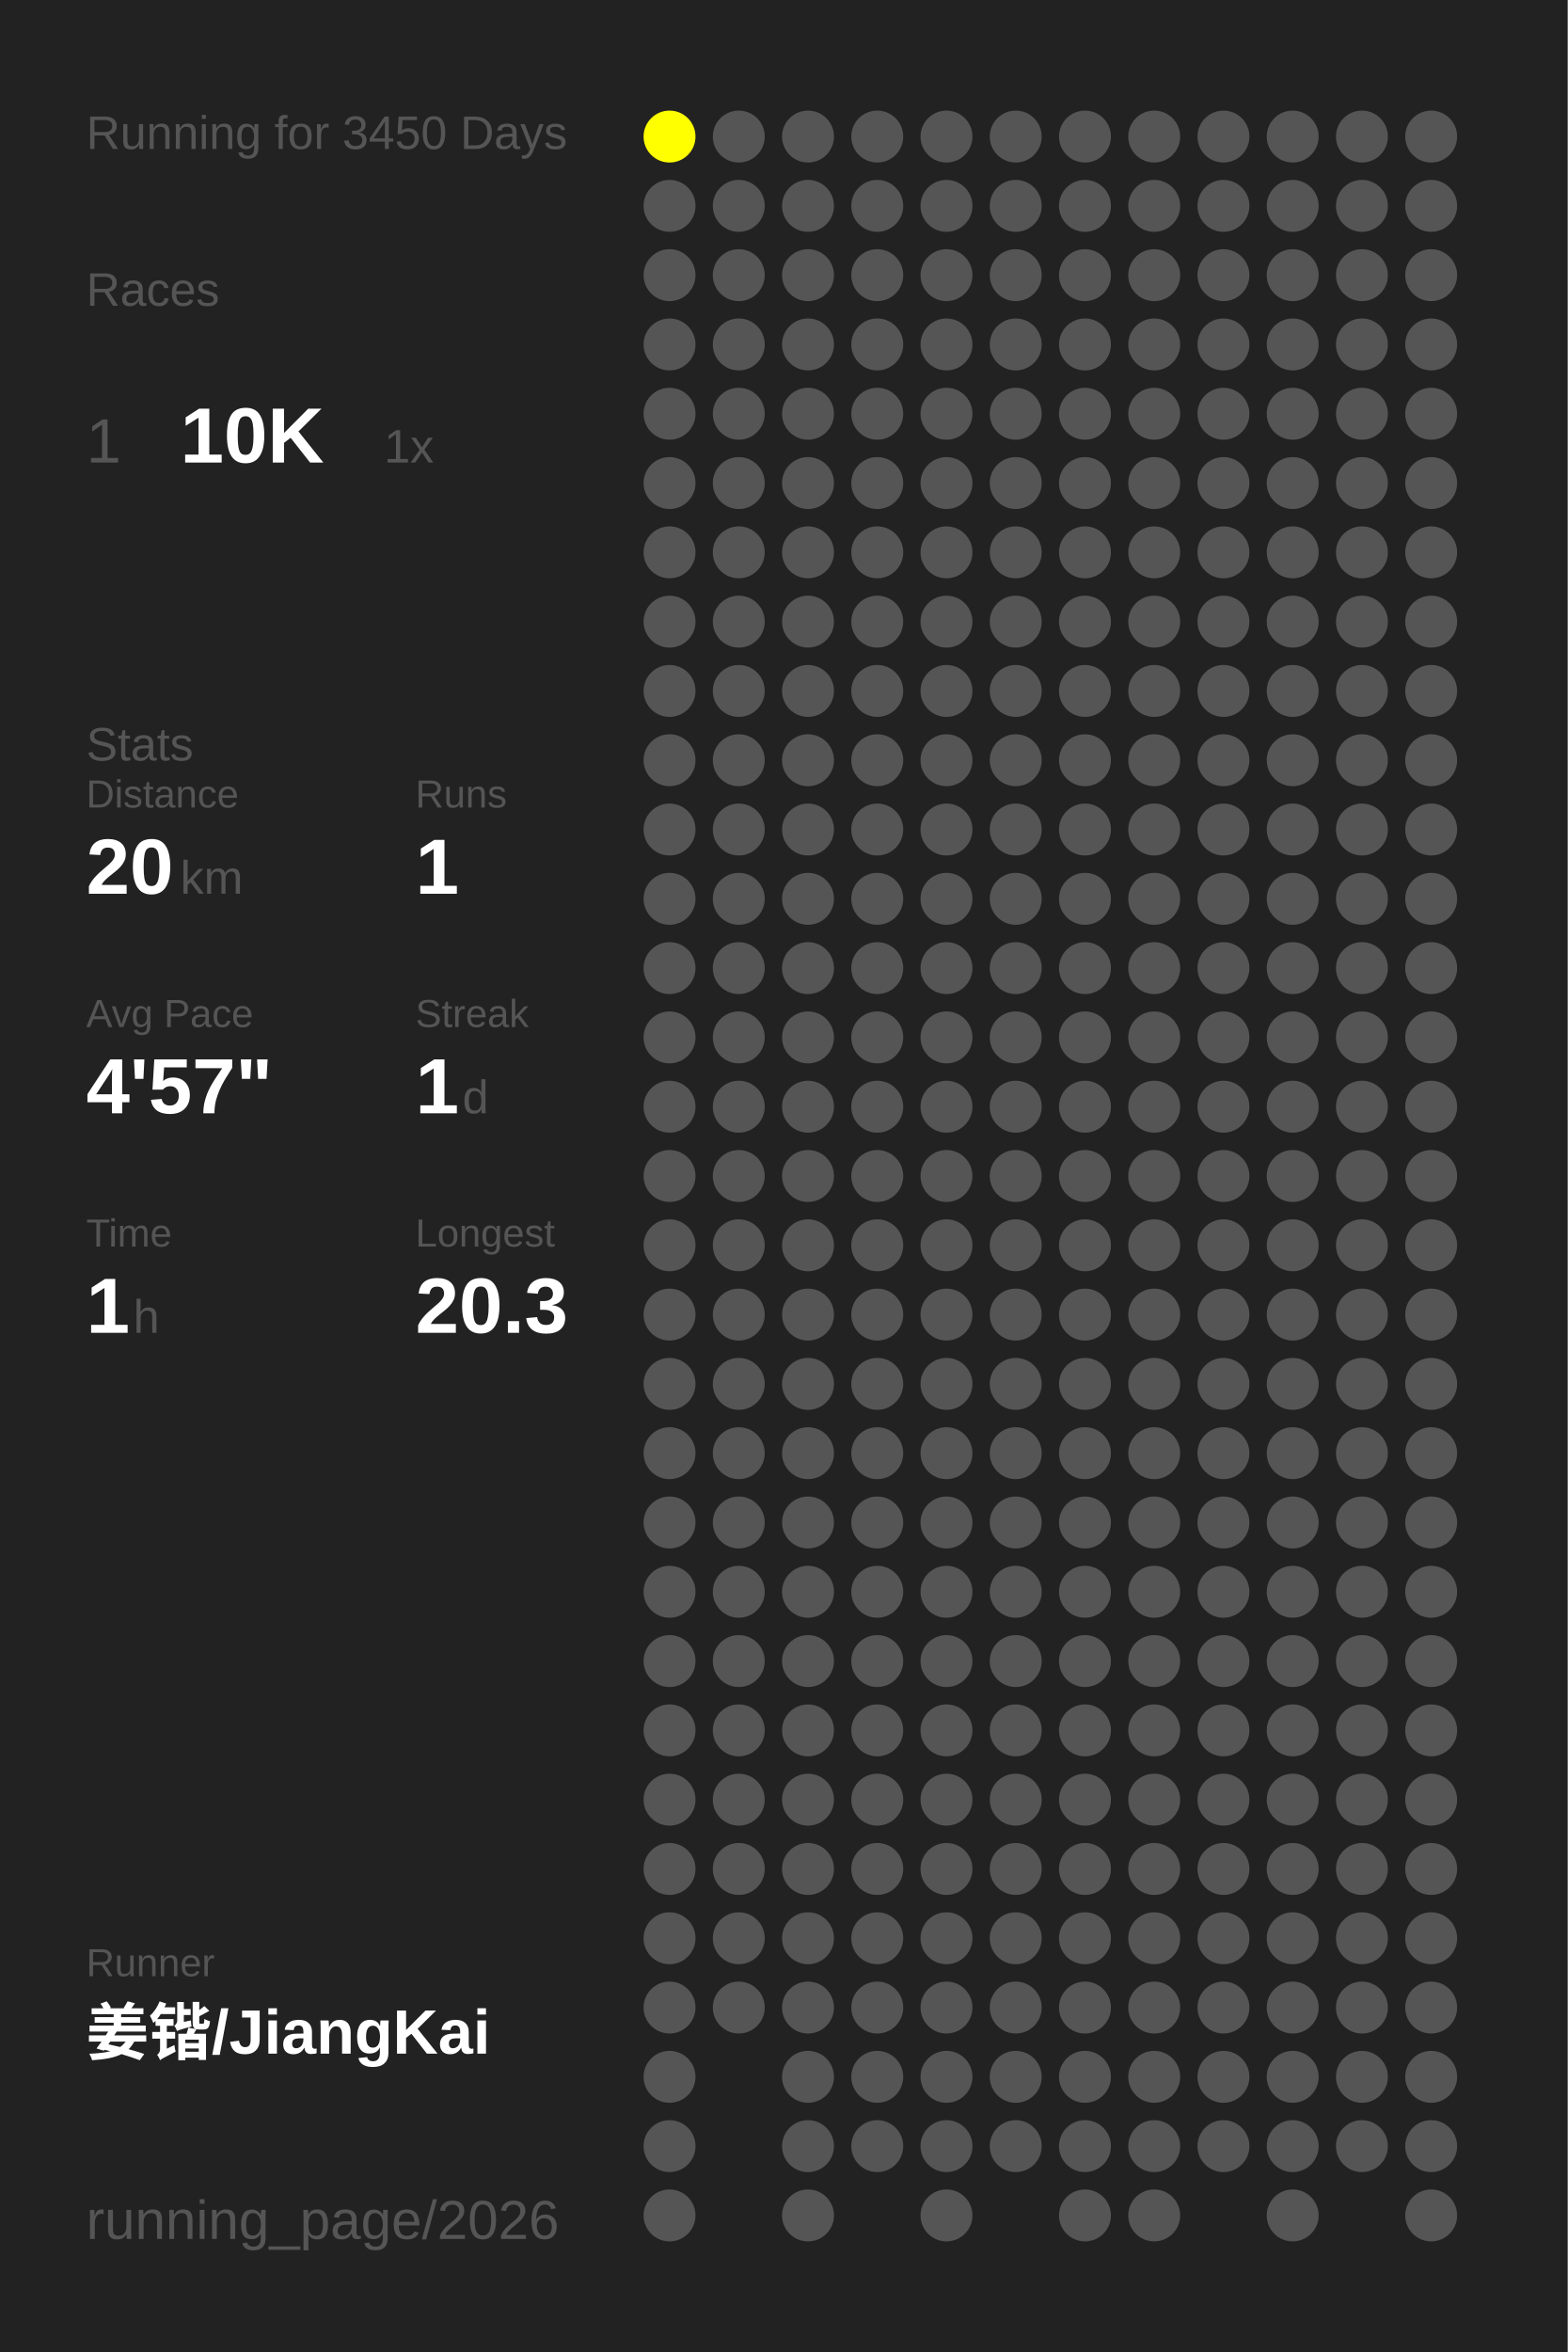
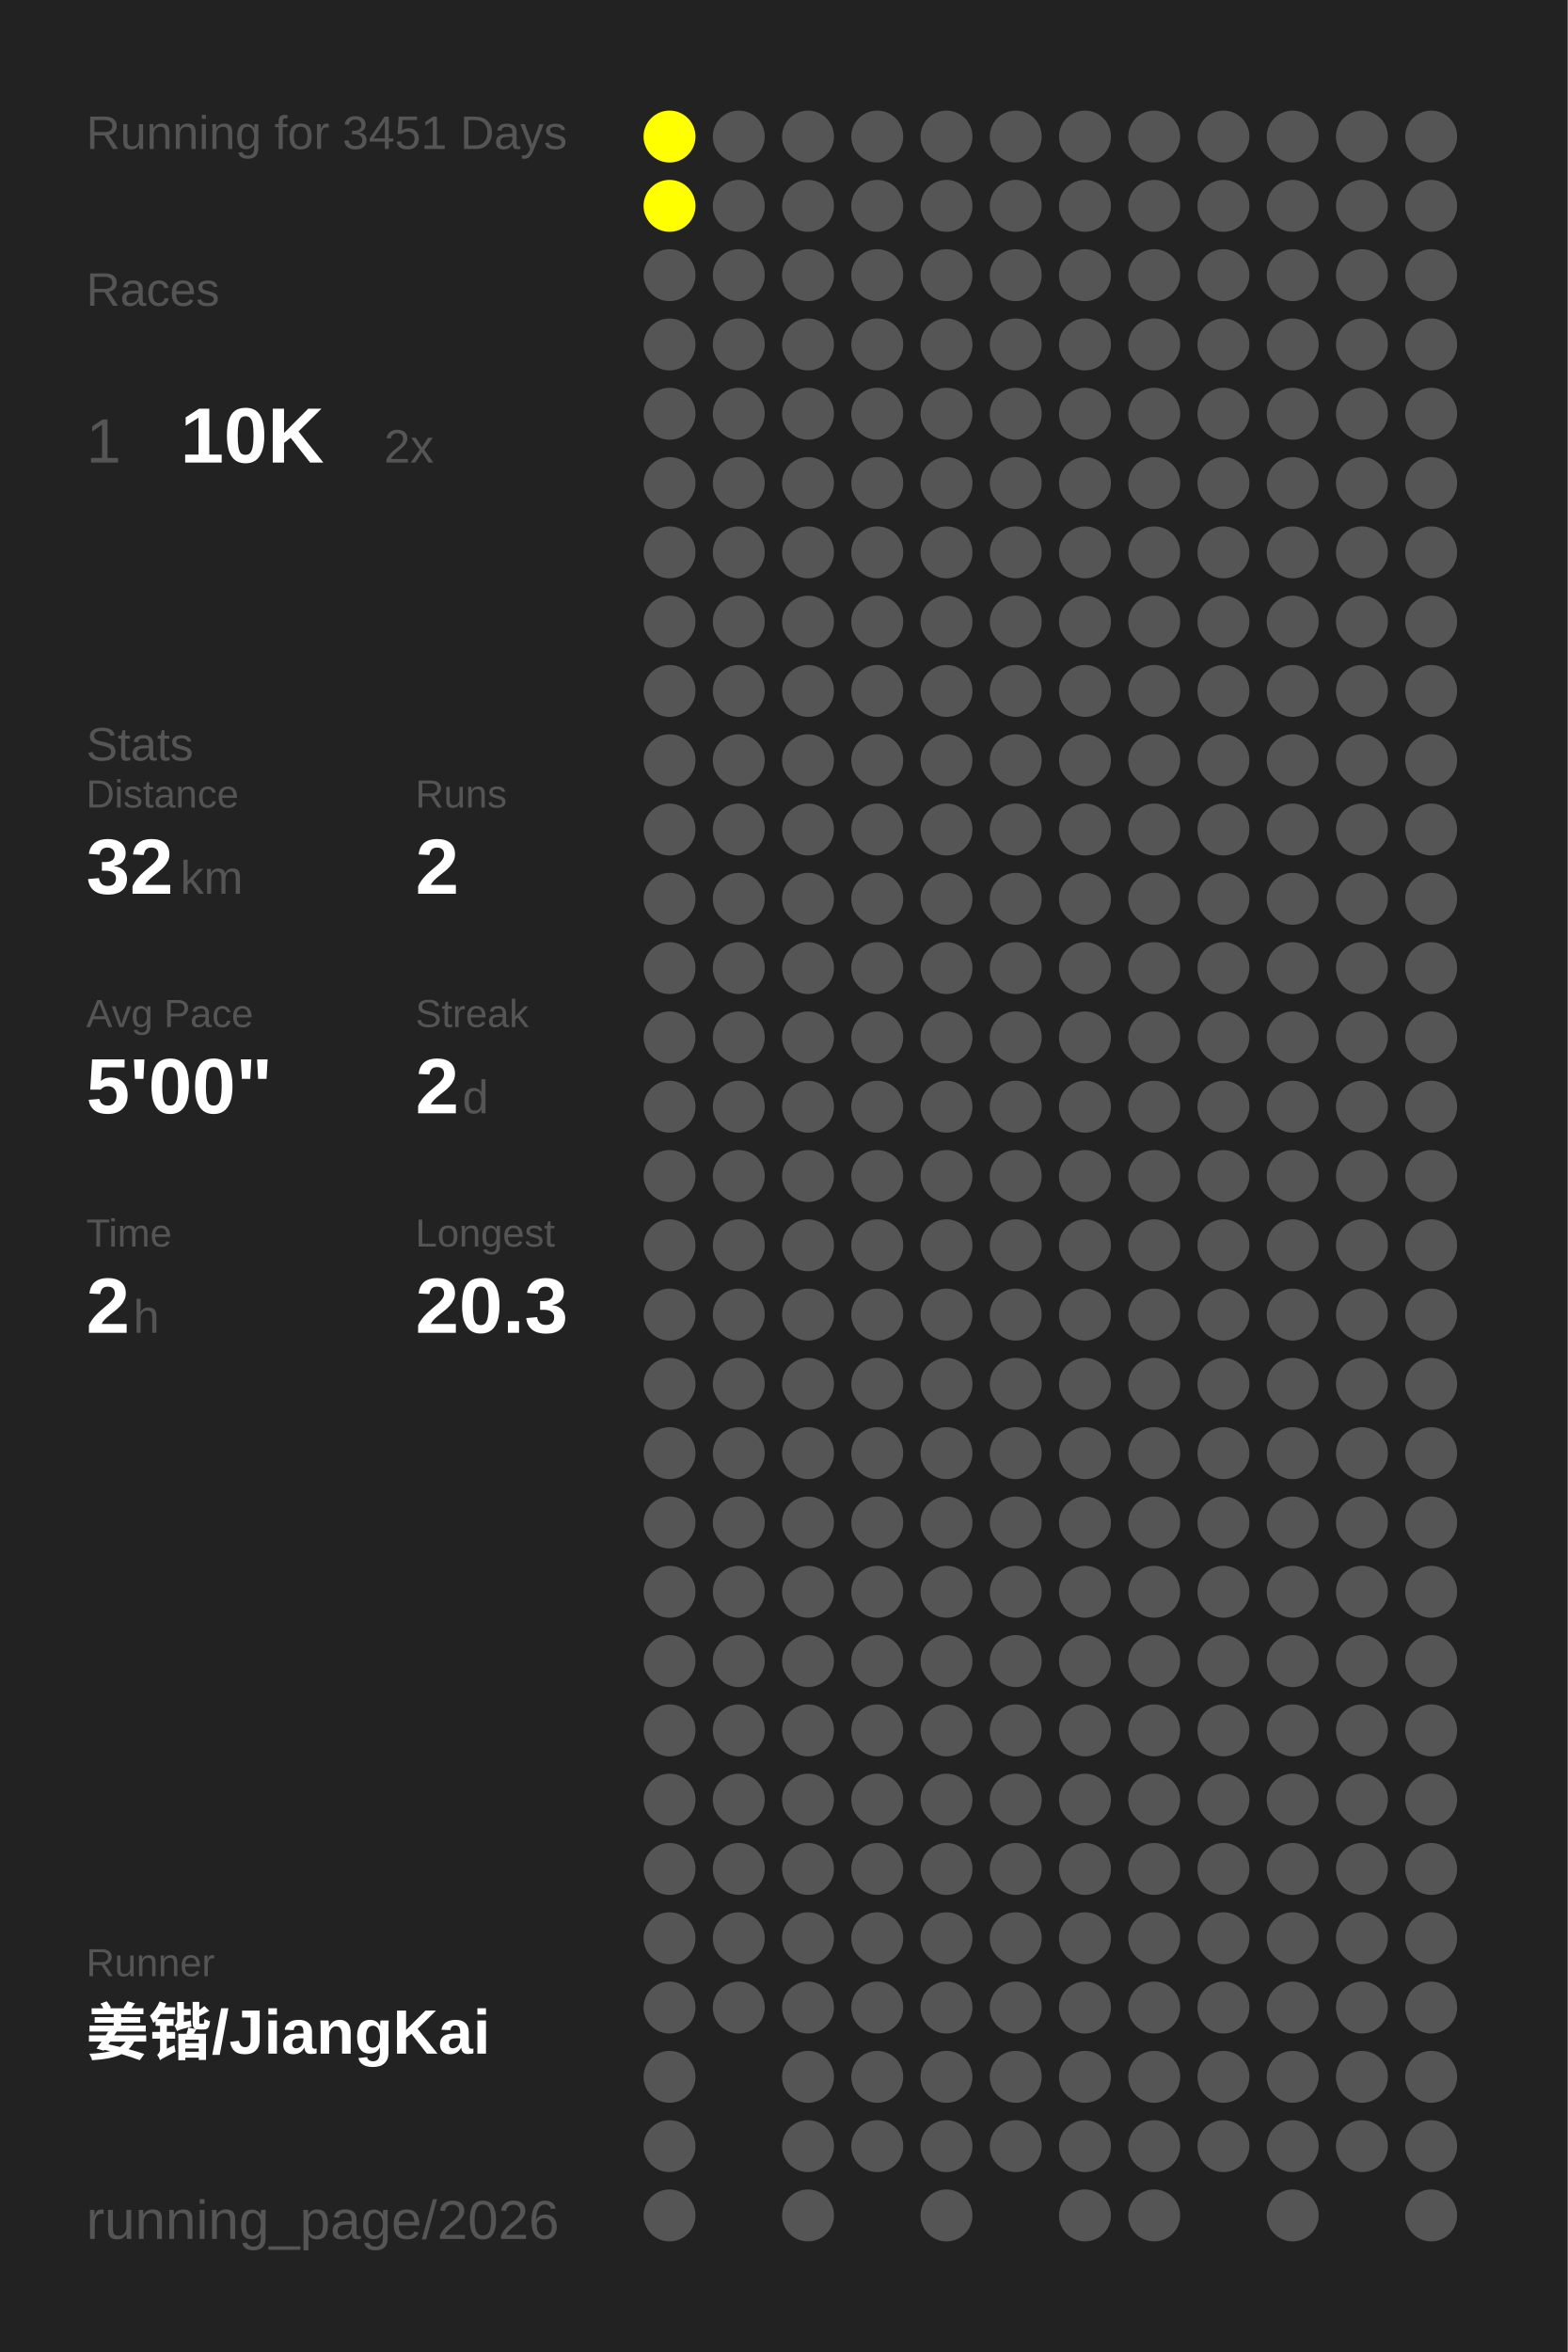
<svg xmlns="http://www.w3.org/2000/svg" baseProfile="full" height="300mm" version="1.1" viewBox="0,0,200,300" width="200mm">
  <defs />
  <rect fill="#222222" height="300" width="200" x="0" y="0" />
-   <text fill="#555555" style="font-size:6px; font-family:Arial;" x="11" y="19">Running for 3450 Days</text>
+   <text fill="#555555" style="font-size:6px; font-family:Arial;" x="11" y="19">Running for 3451 Days</text>
  <text fill="#555555" style="font-size:6px; font-family:Arial;" x="11" y="39">Races</text>
  <text fill="#555555" style="font-size:8px; font-family:Arial;" x="11" y="59">1</text>
  <text fill="#FFFFFF" style="font-size:10px; font-family:Arial; font-weight:bold;" x="23" y="59">10K</text>
-   <text fill="#555555" style="font-size:6px; font-family:Arial;" x="49" y="59">1x</text>
+   <text fill="#555555" style="font-size:6px; font-family:Arial;" x="49" y="59">2x</text>
  <text fill="#555555" style="font-size:6px; font-family:Arial;" x="11" y="97">Stats</text>
  <text fill="#555555" style="font-size:5px; font-family:Arial;" x="11" y="103">Distance</text>
-   <text fill="#FFFFFF" style="font-size:10px; font-family:Arial; font-weight:bold;" x="11" y="114">20</text>
+   <text fill="#FFFFFF" style="font-size:10px; font-family:Arial; font-weight:bold;" x="11" y="114">32</text>
  <text fill="#555555" style="font-size:6px; font-family:Arial;" x="23" y="114">km</text>
  <text fill="#555555" style="font-size:5px; font-family:Arial;" x="53" y="103">Runs</text>
-   <text fill="#FFFFFF" style="font-size:10px; font-family:Arial; font-weight:bold;" x="53" y="114">1</text>
+   <text fill="#FFFFFF" style="font-size:10px; font-family:Arial; font-weight:bold;" x="53" y="114">2</text>
  <text fill="#555555" style="font-size:5px; font-family:Arial;" x="11" y="131">Avg Pace</text>
-   <text fill="#FFFFFF" style="font-size:10px; font-family:Arial; font-weight:bold;" x="11" y="142">4'57"</text>
+   <text fill="#FFFFFF" style="font-size:10px; font-family:Arial; font-weight:bold;" x="11" y="142">5'00"</text>
  <text fill="#555555" style="font-size:5px; font-family:Arial;" x="53" y="131">Streak</text>
-   <text fill="#FFFFFF" style="font-size:10px; font-family:Arial; font-weight:bold;" x="53" y="142">1</text>
+   <text fill="#FFFFFF" style="font-size:10px; font-family:Arial; font-weight:bold;" x="53" y="142">2</text>
  <text fill="#555555" style="font-size:6px; font-family:Arial;" x="59" y="142">d</text>
  <text fill="#555555" style="font-size:5px; font-family:Arial;" x="11" y="159">Time</text>
-   <text fill="#FFFFFF" style="font-size:10px; font-family:Arial; font-weight:bold;" x="11" y="170">1</text>
+   <text fill="#FFFFFF" style="font-size:10px; font-family:Arial; font-weight:bold;" x="11" y="170">2</text>
  <text fill="#555555" style="font-size:6px; font-family:Arial;" x="17" y="170">h</text>
  <text fill="#555555" style="font-size:5px; font-family:Arial;" x="53" y="159">Longest</text>
  <text fill="#FFFFFF" style="font-size:10px; font-family:Arial; font-weight:bold;" x="53" y="170">20.3</text>
  <text fill="#555555" style="font-size:5px; font-family:Arial;" x="11" y="252.065">Runner</text>
  <text fill="#FFFFFF" style="font-size:8px; font-family:Arial; font-weight:bold;" x="11" y="262.065">姜锴/JiangKai</text>
  <text fill="#555555" style="font-size:7px; font-family:Arial;" x="11" y="285.581">running_page/2026</text>
  <circle cx="85.417" cy="17.419" fill="#FFFF00" r="3.312" />
-   <circle cx="85.417" cy="26.258" fill="#555555" r="3.312" />
+   <circle cx="85.417" cy="26.258" fill="#FFFF00" r="3.312" />
  <circle cx="85.417" cy="35.097" fill="#555555" r="3.312" />
  <circle cx="85.417" cy="43.935" fill="#555555" r="3.312" />
  <circle cx="85.417" cy="52.774" fill="#555555" r="3.312" />
  <circle cx="85.417" cy="61.613" fill="#555555" r="3.312" />
  <circle cx="85.417" cy="70.452" fill="#555555" r="3.312" />
  <circle cx="85.417" cy="79.29" fill="#555555" r="3.312" />
  <circle cx="85.417" cy="88.129" fill="#555555" r="3.312" />
  <circle cx="85.417" cy="96.968" fill="#555555" r="3.312" />
  <circle cx="85.417" cy="105.806" fill="#555555" r="3.312" />
  <circle cx="85.417" cy="114.645" fill="#555555" r="3.312" />
  <circle cx="85.417" cy="123.484" fill="#555555" r="3.312" />
  <circle cx="85.417" cy="132.323" fill="#555555" r="3.312" />
  <circle cx="85.417" cy="141.161" fill="#555555" r="3.312" />
  <circle cx="85.417" cy="150" fill="#555555" r="3.312" />
  <circle cx="85.417" cy="158.839" fill="#555555" r="3.312" />
  <circle cx="85.417" cy="167.677" fill="#555555" r="3.312" />
  <circle cx="85.417" cy="176.516" fill="#555555" r="3.312" />
  <circle cx="85.417" cy="185.355" fill="#555555" r="3.312" />
  <circle cx="85.417" cy="194.194" fill="#555555" r="3.312" />
  <circle cx="85.417" cy="203.032" fill="#555555" r="3.312" />
  <circle cx="85.417" cy="211.871" fill="#555555" r="3.312" />
  <circle cx="85.417" cy="220.71" fill="#555555" r="3.312" />
  <circle cx="85.417" cy="229.548" fill="#555555" r="3.312" />
  <circle cx="85.417" cy="238.387" fill="#555555" r="3.312" />
  <circle cx="85.417" cy="247.226" fill="#555555" r="3.312" />
  <circle cx="85.417" cy="256.065" fill="#555555" r="3.312" />
  <circle cx="85.417" cy="264.903" fill="#555555" r="3.312" />
  <circle cx="85.417" cy="273.742" fill="#555555" r="3.312" />
  <circle cx="85.417" cy="282.581" fill="#555555" r="3.312" />
  <circle cx="94.25" cy="17.419" fill="#555555" r="3.312" />
  <circle cx="94.25" cy="26.258" fill="#555555" r="3.312" />
  <circle cx="94.25" cy="35.097" fill="#555555" r="3.312" />
  <circle cx="94.25" cy="43.935" fill="#555555" r="3.312" />
  <circle cx="94.25" cy="52.774" fill="#555555" r="3.312" />
  <circle cx="94.25" cy="61.613" fill="#555555" r="3.312" />
  <circle cx="94.25" cy="70.452" fill="#555555" r="3.312" />
  <circle cx="94.25" cy="79.29" fill="#555555" r="3.312" />
  <circle cx="94.25" cy="88.129" fill="#555555" r="3.312" />
  <circle cx="94.25" cy="96.968" fill="#555555" r="3.312" />
  <circle cx="94.25" cy="105.806" fill="#555555" r="3.312" />
  <circle cx="94.25" cy="114.645" fill="#555555" r="3.312" />
  <circle cx="94.25" cy="123.484" fill="#555555" r="3.312" />
  <circle cx="94.25" cy="132.323" fill="#555555" r="3.312" />
  <circle cx="94.25" cy="141.161" fill="#555555" r="3.312" />
  <circle cx="94.25" cy="150" fill="#555555" r="3.312" />
  <circle cx="94.25" cy="158.839" fill="#555555" r="3.312" />
  <circle cx="94.25" cy="167.677" fill="#555555" r="3.312" />
  <circle cx="94.25" cy="176.516" fill="#555555" r="3.312" />
  <circle cx="94.25" cy="185.355" fill="#555555" r="3.312" />
  <circle cx="94.25" cy="194.194" fill="#555555" r="3.312" />
  <circle cx="94.25" cy="203.032" fill="#555555" r="3.312" />
  <circle cx="94.25" cy="211.871" fill="#555555" r="3.312" />
  <circle cx="94.25" cy="220.71" fill="#555555" r="3.312" />
  <circle cx="94.25" cy="229.548" fill="#555555" r="3.312" />
  <circle cx="94.25" cy="238.387" fill="#555555" r="3.312" />
  <circle cx="94.25" cy="247.226" fill="#555555" r="3.312" />
  <circle cx="94.25" cy="256.065" fill="#555555" r="3.312" />
  <circle cx="103.083" cy="17.419" fill="#555555" r="3.312" />
  <circle cx="103.083" cy="26.258" fill="#555555" r="3.312" />
  <circle cx="103.083" cy="35.097" fill="#555555" r="3.312" />
  <circle cx="103.083" cy="43.935" fill="#555555" r="3.312" />
  <circle cx="103.083" cy="52.774" fill="#555555" r="3.312" />
  <circle cx="103.083" cy="61.613" fill="#555555" r="3.312" />
  <circle cx="103.083" cy="70.452" fill="#555555" r="3.312" />
  <circle cx="103.083" cy="79.29" fill="#555555" r="3.312" />
  <circle cx="103.083" cy="88.129" fill="#555555" r="3.312" />
  <circle cx="103.083" cy="96.968" fill="#555555" r="3.312" />
  <circle cx="103.083" cy="105.806" fill="#555555" r="3.312" />
  <circle cx="103.083" cy="114.645" fill="#555555" r="3.312" />
  <circle cx="103.083" cy="123.484" fill="#555555" r="3.312" />
  <circle cx="103.083" cy="132.323" fill="#555555" r="3.312" />
  <circle cx="103.083" cy="141.161" fill="#555555" r="3.312" />
  <circle cx="103.083" cy="150" fill="#555555" r="3.312" />
  <circle cx="103.083" cy="158.839" fill="#555555" r="3.312" />
  <circle cx="103.083" cy="167.677" fill="#555555" r="3.312" />
  <circle cx="103.083" cy="176.516" fill="#555555" r="3.312" />
  <circle cx="103.083" cy="185.355" fill="#555555" r="3.312" />
  <circle cx="103.083" cy="194.194" fill="#555555" r="3.312" />
  <circle cx="103.083" cy="203.032" fill="#555555" r="3.312" />
  <circle cx="103.083" cy="211.871" fill="#555555" r="3.312" />
  <circle cx="103.083" cy="220.71" fill="#555555" r="3.312" />
  <circle cx="103.083" cy="229.548" fill="#555555" r="3.312" />
  <circle cx="103.083" cy="238.387" fill="#555555" r="3.312" />
  <circle cx="103.083" cy="247.226" fill="#555555" r="3.312" />
  <circle cx="103.083" cy="256.065" fill="#555555" r="3.312" />
  <circle cx="103.083" cy="264.903" fill="#555555" r="3.312" />
  <circle cx="103.083" cy="273.742" fill="#555555" r="3.312" />
  <circle cx="103.083" cy="282.581" fill="#555555" r="3.312" />
  <circle cx="111.917" cy="17.419" fill="#555555" r="3.312" />
  <circle cx="111.917" cy="26.258" fill="#555555" r="3.312" />
  <circle cx="111.917" cy="35.097" fill="#555555" r="3.312" />
  <circle cx="111.917" cy="43.935" fill="#555555" r="3.312" />
  <circle cx="111.917" cy="52.774" fill="#555555" r="3.312" />
  <circle cx="111.917" cy="61.613" fill="#555555" r="3.312" />
  <circle cx="111.917" cy="70.452" fill="#555555" r="3.312" />
  <circle cx="111.917" cy="79.29" fill="#555555" r="3.312" />
  <circle cx="111.917" cy="88.129" fill="#555555" r="3.312" />
  <circle cx="111.917" cy="96.968" fill="#555555" r="3.312" />
  <circle cx="111.917" cy="105.806" fill="#555555" r="3.312" />
  <circle cx="111.917" cy="114.645" fill="#555555" r="3.312" />
  <circle cx="111.917" cy="123.484" fill="#555555" r="3.312" />
  <circle cx="111.917" cy="132.323" fill="#555555" r="3.312" />
  <circle cx="111.917" cy="141.161" fill="#555555" r="3.312" />
  <circle cx="111.917" cy="150" fill="#555555" r="3.312" />
  <circle cx="111.917" cy="158.839" fill="#555555" r="3.312" />
  <circle cx="111.917" cy="167.677" fill="#555555" r="3.312" />
  <circle cx="111.917" cy="176.516" fill="#555555" r="3.312" />
  <circle cx="111.917" cy="185.355" fill="#555555" r="3.312" />
  <circle cx="111.917" cy="194.194" fill="#555555" r="3.312" />
  <circle cx="111.917" cy="203.032" fill="#555555" r="3.312" />
  <circle cx="111.917" cy="211.871" fill="#555555" r="3.312" />
  <circle cx="111.917" cy="220.71" fill="#555555" r="3.312" />
  <circle cx="111.917" cy="229.548" fill="#555555" r="3.312" />
  <circle cx="111.917" cy="238.387" fill="#555555" r="3.312" />
  <circle cx="111.917" cy="247.226" fill="#555555" r="3.312" />
  <circle cx="111.917" cy="256.065" fill="#555555" r="3.312" />
  <circle cx="111.917" cy="264.903" fill="#555555" r="3.312" />
  <circle cx="111.917" cy="273.742" fill="#555555" r="3.312" />
  <circle cx="120.75" cy="17.419" fill="#555555" r="3.312" />
  <circle cx="120.75" cy="26.258" fill="#555555" r="3.312" />
  <circle cx="120.75" cy="35.097" fill="#555555" r="3.312" />
  <circle cx="120.75" cy="43.935" fill="#555555" r="3.312" />
  <circle cx="120.75" cy="52.774" fill="#555555" r="3.312" />
  <circle cx="120.75" cy="61.613" fill="#555555" r="3.312" />
  <circle cx="120.75" cy="70.452" fill="#555555" r="3.312" />
  <circle cx="120.75" cy="79.29" fill="#555555" r="3.312" />
  <circle cx="120.75" cy="88.129" fill="#555555" r="3.312" />
  <circle cx="120.75" cy="96.968" fill="#555555" r="3.312" />
  <circle cx="120.75" cy="105.806" fill="#555555" r="3.312" />
  <circle cx="120.75" cy="114.645" fill="#555555" r="3.312" />
  <circle cx="120.75" cy="123.484" fill="#555555" r="3.312" />
  <circle cx="120.75" cy="132.323" fill="#555555" r="3.312" />
  <circle cx="120.75" cy="141.161" fill="#555555" r="3.312" />
  <circle cx="120.75" cy="150" fill="#555555" r="3.312" />
  <circle cx="120.75" cy="158.839" fill="#555555" r="3.312" />
  <circle cx="120.75" cy="167.677" fill="#555555" r="3.312" />
  <circle cx="120.75" cy="176.516" fill="#555555" r="3.312" />
  <circle cx="120.75" cy="185.355" fill="#555555" r="3.312" />
  <circle cx="120.75" cy="194.194" fill="#555555" r="3.312" />
  <circle cx="120.75" cy="203.032" fill="#555555" r="3.312" />
  <circle cx="120.75" cy="211.871" fill="#555555" r="3.312" />
  <circle cx="120.75" cy="220.71" fill="#555555" r="3.312" />
  <circle cx="120.75" cy="229.548" fill="#555555" r="3.312" />
  <circle cx="120.75" cy="238.387" fill="#555555" r="3.312" />
  <circle cx="120.75" cy="247.226" fill="#555555" r="3.312" />
  <circle cx="120.75" cy="256.065" fill="#555555" r="3.312" />
  <circle cx="120.75" cy="264.903" fill="#555555" r="3.312" />
  <circle cx="120.75" cy="273.742" fill="#555555" r="3.312" />
  <circle cx="120.75" cy="282.581" fill="#555555" r="3.312" />
  <circle cx="129.583" cy="17.419" fill="#555555" r="3.312" />
  <circle cx="129.583" cy="26.258" fill="#555555" r="3.312" />
  <circle cx="129.583" cy="35.097" fill="#555555" r="3.312" />
  <circle cx="129.583" cy="43.935" fill="#555555" r="3.312" />
  <circle cx="129.583" cy="52.774" fill="#555555" r="3.312" />
  <circle cx="129.583" cy="61.613" fill="#555555" r="3.312" />
  <circle cx="129.583" cy="70.452" fill="#555555" r="3.312" />
  <circle cx="129.583" cy="79.29" fill="#555555" r="3.312" />
  <circle cx="129.583" cy="88.129" fill="#555555" r="3.312" />
  <circle cx="129.583" cy="96.968" fill="#555555" r="3.312" />
  <circle cx="129.583" cy="105.806" fill="#555555" r="3.312" />
  <circle cx="129.583" cy="114.645" fill="#555555" r="3.312" />
  <circle cx="129.583" cy="123.484" fill="#555555" r="3.312" />
  <circle cx="129.583" cy="132.323" fill="#555555" r="3.312" />
  <circle cx="129.583" cy="141.161" fill="#555555" r="3.312" />
  <circle cx="129.583" cy="150" fill="#555555" r="3.312" />
  <circle cx="129.583" cy="158.839" fill="#555555" r="3.312" />
  <circle cx="129.583" cy="167.677" fill="#555555" r="3.312" />
  <circle cx="129.583" cy="176.516" fill="#555555" r="3.312" />
  <circle cx="129.583" cy="185.355" fill="#555555" r="3.312" />
  <circle cx="129.583" cy="194.194" fill="#555555" r="3.312" />
  <circle cx="129.583" cy="203.032" fill="#555555" r="3.312" />
  <circle cx="129.583" cy="211.871" fill="#555555" r="3.312" />
  <circle cx="129.583" cy="220.71" fill="#555555" r="3.312" />
  <circle cx="129.583" cy="229.548" fill="#555555" r="3.312" />
  <circle cx="129.583" cy="238.387" fill="#555555" r="3.312" />
  <circle cx="129.583" cy="247.226" fill="#555555" r="3.312" />
  <circle cx="129.583" cy="256.065" fill="#555555" r="3.312" />
  <circle cx="129.583" cy="264.903" fill="#555555" r="3.312" />
  <circle cx="129.583" cy="273.742" fill="#555555" r="3.312" />
  <circle cx="138.417" cy="17.419" fill="#555555" r="3.312" />
  <circle cx="138.417" cy="26.258" fill="#555555" r="3.312" />
  <circle cx="138.417" cy="35.097" fill="#555555" r="3.312" />
  <circle cx="138.417" cy="43.935" fill="#555555" r="3.312" />
  <circle cx="138.417" cy="52.774" fill="#555555" r="3.312" />
  <circle cx="138.417" cy="61.613" fill="#555555" r="3.312" />
  <circle cx="138.417" cy="70.452" fill="#555555" r="3.312" />
  <circle cx="138.417" cy="79.29" fill="#555555" r="3.312" />
  <circle cx="138.417" cy="88.129" fill="#555555" r="3.312" />
  <circle cx="138.417" cy="96.968" fill="#555555" r="3.312" />
  <circle cx="138.417" cy="105.806" fill="#555555" r="3.312" />
  <circle cx="138.417" cy="114.645" fill="#555555" r="3.312" />
  <circle cx="138.417" cy="123.484" fill="#555555" r="3.312" />
  <circle cx="138.417" cy="132.323" fill="#555555" r="3.312" />
  <circle cx="138.417" cy="141.161" fill="#555555" r="3.312" />
  <circle cx="138.417" cy="150" fill="#555555" r="3.312" />
  <circle cx="138.417" cy="158.839" fill="#555555" r="3.312" />
  <circle cx="138.417" cy="167.677" fill="#555555" r="3.312" />
  <circle cx="138.417" cy="176.516" fill="#555555" r="3.312" />
  <circle cx="138.417" cy="185.355" fill="#555555" r="3.312" />
  <circle cx="138.417" cy="194.194" fill="#555555" r="3.312" />
  <circle cx="138.417" cy="203.032" fill="#555555" r="3.312" />
  <circle cx="138.417" cy="211.871" fill="#555555" r="3.312" />
  <circle cx="138.417" cy="220.71" fill="#555555" r="3.312" />
  <circle cx="138.417" cy="229.548" fill="#555555" r="3.312" />
  <circle cx="138.417" cy="238.387" fill="#555555" r="3.312" />
  <circle cx="138.417" cy="247.226" fill="#555555" r="3.312" />
  <circle cx="138.417" cy="256.065" fill="#555555" r="3.312" />
  <circle cx="138.417" cy="264.903" fill="#555555" r="3.312" />
  <circle cx="138.417" cy="273.742" fill="#555555" r="3.312" />
  <circle cx="138.417" cy="282.581" fill="#555555" r="3.312" />
  <circle cx="147.25" cy="17.419" fill="#555555" r="3.312" />
  <circle cx="147.25" cy="26.258" fill="#555555" r="3.312" />
  <circle cx="147.25" cy="35.097" fill="#555555" r="3.312" />
  <circle cx="147.25" cy="43.935" fill="#555555" r="3.312" />
  <circle cx="147.25" cy="52.774" fill="#555555" r="3.312" />
  <circle cx="147.25" cy="61.613" fill="#555555" r="3.312" />
  <circle cx="147.25" cy="70.452" fill="#555555" r="3.312" />
  <circle cx="147.25" cy="79.29" fill="#555555" r="3.312" />
  <circle cx="147.25" cy="88.129" fill="#555555" r="3.312" />
  <circle cx="147.25" cy="96.968" fill="#555555" r="3.312" />
  <circle cx="147.25" cy="105.806" fill="#555555" r="3.312" />
  <circle cx="147.25" cy="114.645" fill="#555555" r="3.312" />
  <circle cx="147.25" cy="123.484" fill="#555555" r="3.312" />
  <circle cx="147.25" cy="132.323" fill="#555555" r="3.312" />
  <circle cx="147.25" cy="141.161" fill="#555555" r="3.312" />
  <circle cx="147.25" cy="150" fill="#555555" r="3.312" />
  <circle cx="147.25" cy="158.839" fill="#555555" r="3.312" />
  <circle cx="147.25" cy="167.677" fill="#555555" r="3.312" />
  <circle cx="147.25" cy="176.516" fill="#555555" r="3.312" />
  <circle cx="147.25" cy="185.355" fill="#555555" r="3.312" />
  <circle cx="147.25" cy="194.194" fill="#555555" r="3.312" />
  <circle cx="147.25" cy="203.032" fill="#555555" r="3.312" />
  <circle cx="147.25" cy="211.871" fill="#555555" r="3.312" />
  <circle cx="147.25" cy="220.71" fill="#555555" r="3.312" />
  <circle cx="147.25" cy="229.548" fill="#555555" r="3.312" />
  <circle cx="147.25" cy="238.387" fill="#555555" r="3.312" />
  <circle cx="147.25" cy="247.226" fill="#555555" r="3.312" />
  <circle cx="147.25" cy="256.065" fill="#555555" r="3.312" />
  <circle cx="147.25" cy="264.903" fill="#555555" r="3.312" />
  <circle cx="147.25" cy="273.742" fill="#555555" r="3.312" />
  <circle cx="147.25" cy="282.581" fill="#555555" r="3.312" />
  <circle cx="156.083" cy="17.419" fill="#555555" r="3.312" />
  <circle cx="156.083" cy="26.258" fill="#555555" r="3.312" />
  <circle cx="156.083" cy="35.097" fill="#555555" r="3.312" />
  <circle cx="156.083" cy="43.935" fill="#555555" r="3.312" />
  <circle cx="156.083" cy="52.774" fill="#555555" r="3.312" />
  <circle cx="156.083" cy="61.613" fill="#555555" r="3.312" />
  <circle cx="156.083" cy="70.452" fill="#555555" r="3.312" />
  <circle cx="156.083" cy="79.29" fill="#555555" r="3.312" />
  <circle cx="156.083" cy="88.129" fill="#555555" r="3.312" />
  <circle cx="156.083" cy="96.968" fill="#555555" r="3.312" />
  <circle cx="156.083" cy="105.806" fill="#555555" r="3.312" />
  <circle cx="156.083" cy="114.645" fill="#555555" r="3.312" />
  <circle cx="156.083" cy="123.484" fill="#555555" r="3.312" />
  <circle cx="156.083" cy="132.323" fill="#555555" r="3.312" />
  <circle cx="156.083" cy="141.161" fill="#555555" r="3.312" />
  <circle cx="156.083" cy="150" fill="#555555" r="3.312" />
  <circle cx="156.083" cy="158.839" fill="#555555" r="3.312" />
  <circle cx="156.083" cy="167.677" fill="#555555" r="3.312" />
  <circle cx="156.083" cy="176.516" fill="#555555" r="3.312" />
  <circle cx="156.083" cy="185.355" fill="#555555" r="3.312" />
  <circle cx="156.083" cy="194.194" fill="#555555" r="3.312" />
  <circle cx="156.083" cy="203.032" fill="#555555" r="3.312" />
  <circle cx="156.083" cy="211.871" fill="#555555" r="3.312" />
  <circle cx="156.083" cy="220.71" fill="#555555" r="3.312" />
  <circle cx="156.083" cy="229.548" fill="#555555" r="3.312" />
  <circle cx="156.083" cy="238.387" fill="#555555" r="3.312" />
  <circle cx="156.083" cy="247.226" fill="#555555" r="3.312" />
  <circle cx="156.083" cy="256.065" fill="#555555" r="3.312" />
  <circle cx="156.083" cy="264.903" fill="#555555" r="3.312" />
  <circle cx="156.083" cy="273.742" fill="#555555" r="3.312" />
  <circle cx="164.917" cy="17.419" fill="#555555" r="3.312" />
  <circle cx="164.917" cy="26.258" fill="#555555" r="3.312" />
  <circle cx="164.917" cy="35.097" fill="#555555" r="3.312" />
  <circle cx="164.917" cy="43.935" fill="#555555" r="3.312" />
  <circle cx="164.917" cy="52.774" fill="#555555" r="3.312" />
  <circle cx="164.917" cy="61.613" fill="#555555" r="3.312" />
  <circle cx="164.917" cy="70.452" fill="#555555" r="3.312" />
  <circle cx="164.917" cy="79.29" fill="#555555" r="3.312" />
  <circle cx="164.917" cy="88.129" fill="#555555" r="3.312" />
  <circle cx="164.917" cy="96.968" fill="#555555" r="3.312" />
  <circle cx="164.917" cy="105.806" fill="#555555" r="3.312" />
  <circle cx="164.917" cy="114.645" fill="#555555" r="3.312" />
  <circle cx="164.917" cy="123.484" fill="#555555" r="3.312" />
  <circle cx="164.917" cy="132.323" fill="#555555" r="3.312" />
  <circle cx="164.917" cy="141.161" fill="#555555" r="3.312" />
  <circle cx="164.917" cy="150" fill="#555555" r="3.312" />
  <circle cx="164.917" cy="158.839" fill="#555555" r="3.312" />
  <circle cx="164.917" cy="167.677" fill="#555555" r="3.312" />
  <circle cx="164.917" cy="176.516" fill="#555555" r="3.312" />
  <circle cx="164.917" cy="185.355" fill="#555555" r="3.312" />
  <circle cx="164.917" cy="194.194" fill="#555555" r="3.312" />
  <circle cx="164.917" cy="203.032" fill="#555555" r="3.312" />
  <circle cx="164.917" cy="211.871" fill="#555555" r="3.312" />
  <circle cx="164.917" cy="220.71" fill="#555555" r="3.312" />
  <circle cx="164.917" cy="229.548" fill="#555555" r="3.312" />
  <circle cx="164.917" cy="238.387" fill="#555555" r="3.312" />
  <circle cx="164.917" cy="247.226" fill="#555555" r="3.312" />
  <circle cx="164.917" cy="256.065" fill="#555555" r="3.312" />
  <circle cx="164.917" cy="264.903" fill="#555555" r="3.312" />
  <circle cx="164.917" cy="273.742" fill="#555555" r="3.312" />
  <circle cx="164.917" cy="282.581" fill="#555555" r="3.312" />
  <circle cx="173.75" cy="17.419" fill="#555555" r="3.312" />
  <circle cx="173.75" cy="26.258" fill="#555555" r="3.312" />
  <circle cx="173.75" cy="35.097" fill="#555555" r="3.312" />
  <circle cx="173.75" cy="43.935" fill="#555555" r="3.312" />
  <circle cx="173.75" cy="52.774" fill="#555555" r="3.312" />
  <circle cx="173.75" cy="61.613" fill="#555555" r="3.312" />
  <circle cx="173.75" cy="70.452" fill="#555555" r="3.312" />
  <circle cx="173.75" cy="79.29" fill="#555555" r="3.312" />
  <circle cx="173.75" cy="88.129" fill="#555555" r="3.312" />
  <circle cx="173.75" cy="96.968" fill="#555555" r="3.312" />
  <circle cx="173.75" cy="105.806" fill="#555555" r="3.312" />
  <circle cx="173.75" cy="114.645" fill="#555555" r="3.312" />
  <circle cx="173.75" cy="123.484" fill="#555555" r="3.312" />
  <circle cx="173.75" cy="132.323" fill="#555555" r="3.312" />
  <circle cx="173.75" cy="141.161" fill="#555555" r="3.312" />
  <circle cx="173.75" cy="150" fill="#555555" r="3.312" />
  <circle cx="173.75" cy="158.839" fill="#555555" r="3.312" />
  <circle cx="173.75" cy="167.677" fill="#555555" r="3.312" />
  <circle cx="173.75" cy="176.516" fill="#555555" r="3.312" />
  <circle cx="173.75" cy="185.355" fill="#555555" r="3.312" />
  <circle cx="173.75" cy="194.194" fill="#555555" r="3.312" />
  <circle cx="173.75" cy="203.032" fill="#555555" r="3.312" />
  <circle cx="173.75" cy="211.871" fill="#555555" r="3.312" />
  <circle cx="173.75" cy="220.71" fill="#555555" r="3.312" />
  <circle cx="173.75" cy="229.548" fill="#555555" r="3.312" />
  <circle cx="173.75" cy="238.387" fill="#555555" r="3.312" />
  <circle cx="173.75" cy="247.226" fill="#555555" r="3.312" />
  <circle cx="173.75" cy="256.065" fill="#555555" r="3.312" />
  <circle cx="173.75" cy="264.903" fill="#555555" r="3.312" />
  <circle cx="173.75" cy="273.742" fill="#555555" r="3.312" />
  <circle cx="182.583" cy="17.419" fill="#555555" r="3.312" />
  <circle cx="182.583" cy="26.258" fill="#555555" r="3.312" />
  <circle cx="182.583" cy="35.097" fill="#555555" r="3.312" />
  <circle cx="182.583" cy="43.935" fill="#555555" r="3.312" />
  <circle cx="182.583" cy="52.774" fill="#555555" r="3.312" />
  <circle cx="182.583" cy="61.613" fill="#555555" r="3.312" />
  <circle cx="182.583" cy="70.452" fill="#555555" r="3.312" />
  <circle cx="182.583" cy="79.29" fill="#555555" r="3.312" />
  <circle cx="182.583" cy="88.129" fill="#555555" r="3.312" />
  <circle cx="182.583" cy="96.968" fill="#555555" r="3.312" />
  <circle cx="182.583" cy="105.806" fill="#555555" r="3.312" />
  <circle cx="182.583" cy="114.645" fill="#555555" r="3.312" />
  <circle cx="182.583" cy="123.484" fill="#555555" r="3.312" />
  <circle cx="182.583" cy="132.323" fill="#555555" r="3.312" />
  <circle cx="182.583" cy="141.161" fill="#555555" r="3.312" />
  <circle cx="182.583" cy="150" fill="#555555" r="3.312" />
  <circle cx="182.583" cy="158.839" fill="#555555" r="3.312" />
  <circle cx="182.583" cy="167.677" fill="#555555" r="3.312" />
  <circle cx="182.583" cy="176.516" fill="#555555" r="3.312" />
  <circle cx="182.583" cy="185.355" fill="#555555" r="3.312" />
  <circle cx="182.583" cy="194.194" fill="#555555" r="3.312" />
  <circle cx="182.583" cy="203.032" fill="#555555" r="3.312" />
  <circle cx="182.583" cy="211.871" fill="#555555" r="3.312" />
  <circle cx="182.583" cy="220.71" fill="#555555" r="3.312" />
  <circle cx="182.583" cy="229.548" fill="#555555" r="3.312" />
  <circle cx="182.583" cy="238.387" fill="#555555" r="3.312" />
  <circle cx="182.583" cy="247.226" fill="#555555" r="3.312" />
  <circle cx="182.583" cy="256.065" fill="#555555" r="3.312" />
  <circle cx="182.583" cy="264.903" fill="#555555" r="3.312" />
  <circle cx="182.583" cy="273.742" fill="#555555" r="3.312" />
  <circle cx="182.583" cy="282.581" fill="#555555" r="3.312" />
</svg>
